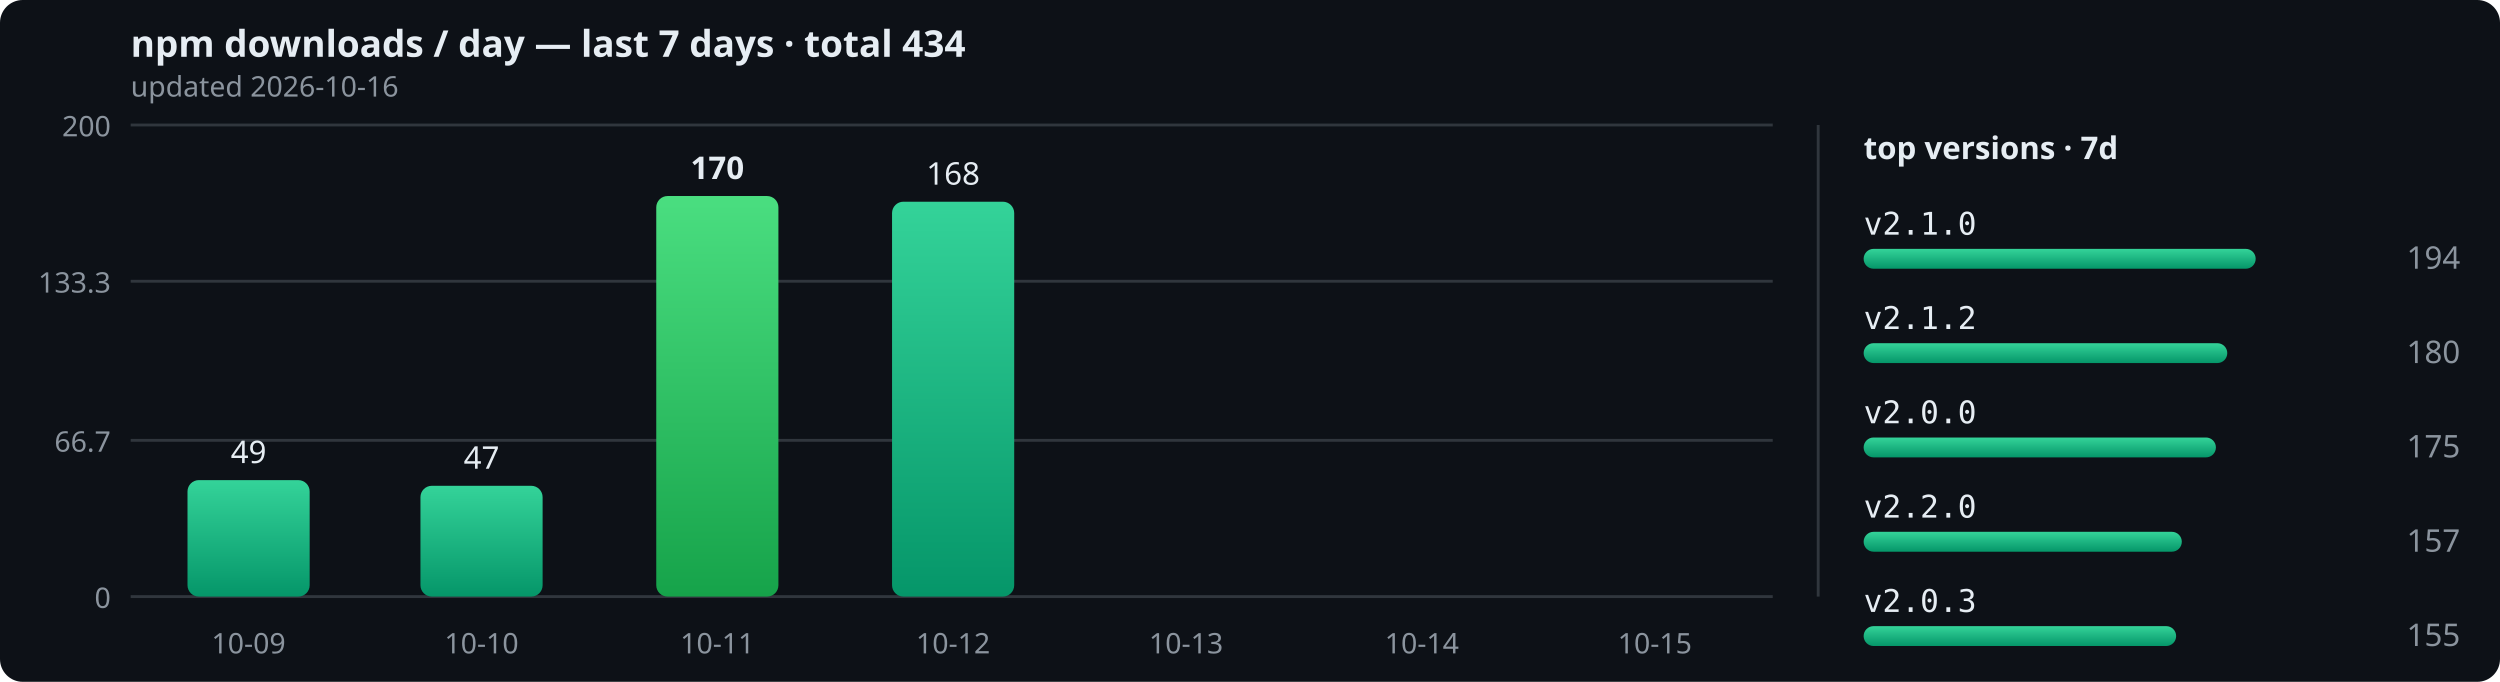
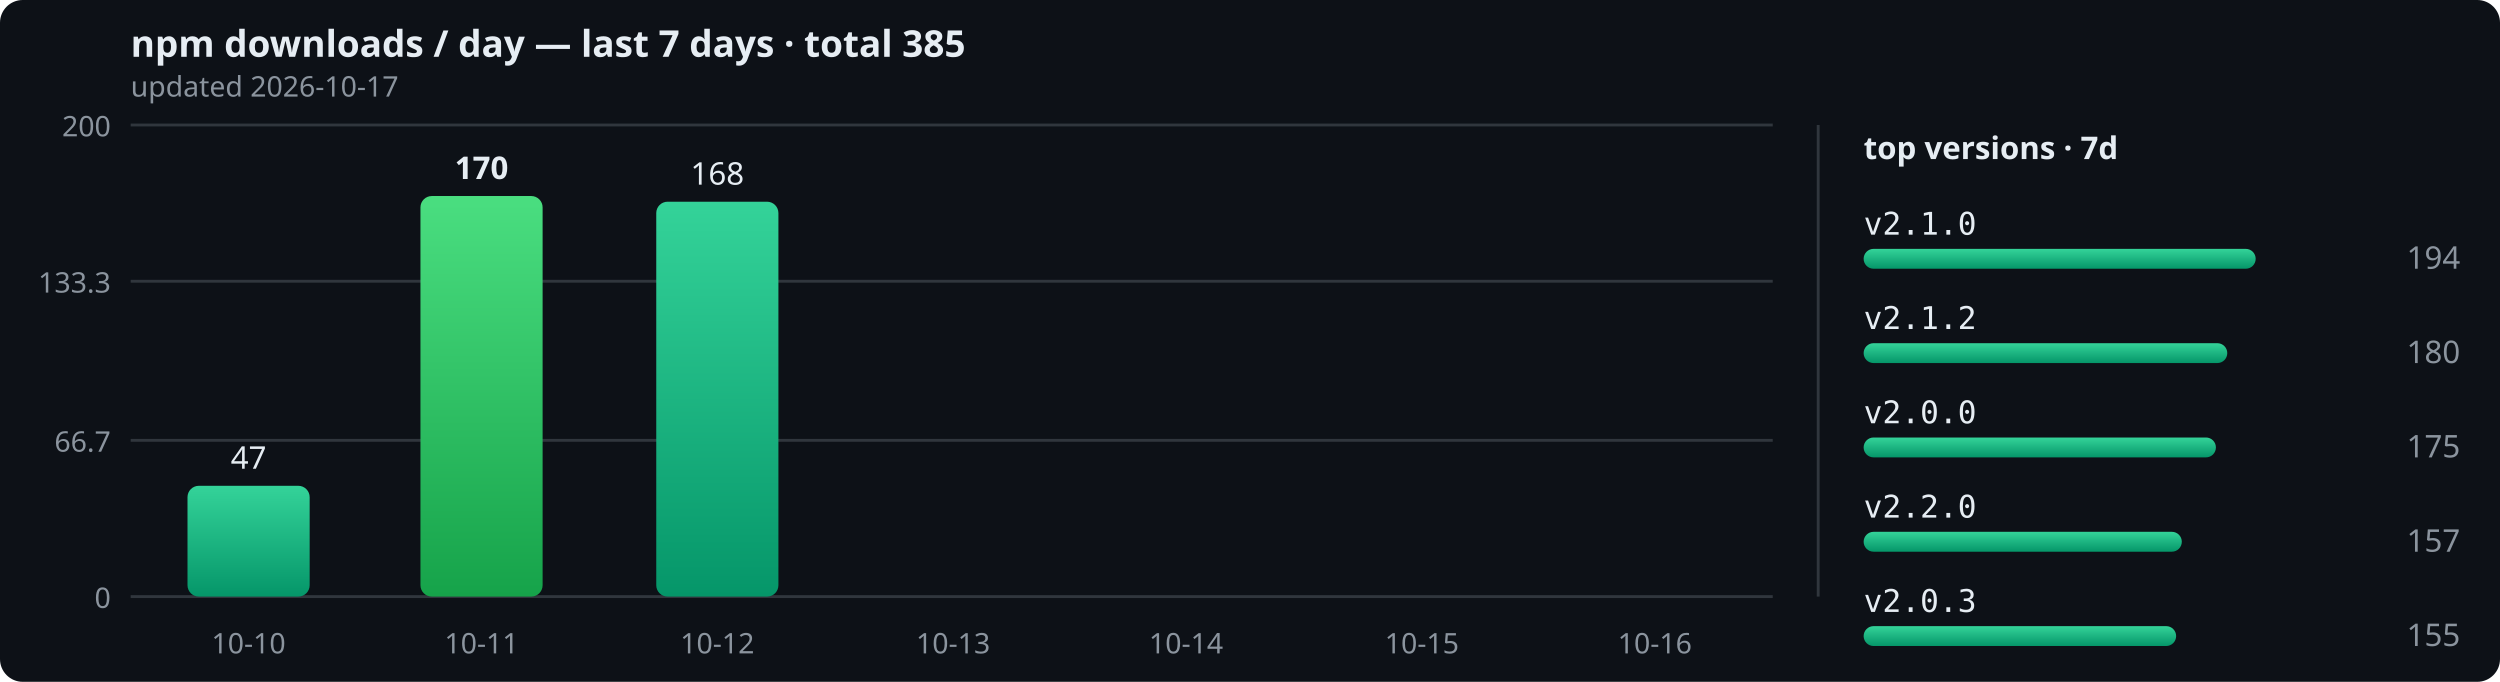
<svg xmlns="http://www.w3.org/2000/svg" width="880" height="240" viewBox="0 0 880 240" role="img">
  <defs>
    <linearGradient id="bar" x1="0" y1="0" x2="0" y2="1">
      <stop offset="0" stop-color="#34d399" />
      <stop offset="1" stop-color="#059669" />
    </linearGradient>
    <linearGradient id="peak" x1="0" y1="0" x2="0" y2="1">
      <stop offset="0" stop-color="#4ade80" />
      <stop offset="1" stop-color="#16a34a" />
    </linearGradient>
  </defs>
  <rect width="880" height="240" rx="8" fill="#0d1117" />
-   <text x="46" y="20" font-size="13" fill="#e6edf3" font-family="sans-serif" font-weight="bold">npm downloads / day — last 7 days · total 434</text>
-   <text x="46" y="34" font-size="10" fill="#8b949e" font-family="sans-serif">updated 2026-10-16</text>
+   <text x="46" y="20" font-size="13" fill="#e6edf3" font-family="sans-serif" font-weight="bold">npm downloads / day — last 7 days · total 385</text>
+   <text x="46" y="34" font-size="10" fill="#8b949e" font-family="sans-serif">updated 2026-10-17</text>
  <line x1="46" y1="210" x2="624" y2="210" stroke="#30363d" stroke-width="1" />
  <text x="39" y="214" text-anchor="end" font-size="10" fill="#8b949e" font-family="sans-serif">0</text>
  <line x1="46" y1="155" x2="624" y2="155" stroke="#30363d" stroke-width="1" />
  <text x="39" y="159" text-anchor="end" font-size="10" fill="#8b949e" font-family="sans-serif">66.7</text>
  <line x1="46" y1="99" x2="624" y2="99" stroke="#30363d" stroke-width="1" />
  <text x="39" y="103" text-anchor="end" font-size="10" fill="#8b949e" font-family="sans-serif">133.3</text>
  <line x1="46" y1="44" x2="624" y2="44" stroke="#30363d" stroke-width="1" />
  <text x="39" y="48" text-anchor="end" font-size="10" fill="#8b949e" font-family="sans-serif">200</text>
-   <rect x="66" y="169" width="43" height="41" rx="4" fill="url(#bar)" />
-   <text x="87.5" y="163" text-anchor="middle" font-size="11" font-weight="normal" fill="#e6edf3" font-family="sans-serif">49</text>
-   <text x="87.5" y="230" text-anchor="middle" font-size="10" fill="#8b949e" font-family="sans-serif">10-09</text>
-   <rect x="148" y="171" width="43" height="39" rx="4" fill="url(#bar)" />
-   <text x="169.5" y="165" text-anchor="middle" font-size="11" font-weight="normal" fill="#e6edf3" font-family="sans-serif">47</text>
-   <text x="169.5" y="230" text-anchor="middle" font-size="10" fill="#8b949e" font-family="sans-serif">10-10</text>
-   <rect x="231" y="69" width="43" height="141" rx="4" fill="url(#peak)" />
-   <text x="252.5" y="63" text-anchor="middle" font-size="11" font-weight="bold" fill="#e6edf3" font-family="sans-serif">170</text>
-   <text x="252.5" y="230" text-anchor="middle" font-size="10" fill="#8b949e" font-family="sans-serif">10-11</text>
-   <rect x="314" y="71" width="43" height="139" rx="4" fill="url(#bar)" />
-   <text x="335.5" y="65" text-anchor="middle" font-size="11" font-weight="normal" fill="#e6edf3" font-family="sans-serif">168</text>
-   <text x="335.5" y="230" text-anchor="middle" font-size="10" fill="#8b949e" font-family="sans-serif">10-12</text>
+   <rect x="66" y="171" width="43" height="39" rx="4" fill="url(#bar)" />
+   <text x="87.5" y="165" text-anchor="middle" font-size="11" font-weight="normal" fill="#e6edf3" font-family="sans-serif">47</text>
+   <text x="87.5" y="230" text-anchor="middle" font-size="10" fill="#8b949e" font-family="sans-serif">10-10</text>
+   <rect x="148" y="69" width="43" height="141" rx="4" fill="url(#peak)" />
+   <text x="169.5" y="63" text-anchor="middle" font-size="11" font-weight="bold" fill="#e6edf3" font-family="sans-serif">170</text>
+   <text x="169.5" y="230" text-anchor="middle" font-size="10" fill="#8b949e" font-family="sans-serif">10-11</text>
+   <rect x="231" y="71" width="43" height="139" rx="4" fill="url(#bar)" />
+   <text x="252.5" y="65" text-anchor="middle" font-size="11" font-weight="normal" fill="#e6edf3" font-family="sans-serif">168</text>
+   <text x="252.5" y="230" text-anchor="middle" font-size="10" fill="#8b949e" font-family="sans-serif">10-12</text>
+   <rect x="314" y="210" width="43" height="0" rx="4" fill="url(#bar)" />
+   <text x="335.5" y="230" text-anchor="middle" font-size="10" fill="#8b949e" font-family="sans-serif">10-13</text>
  <rect x="396" y="210" width="43" height="0" rx="4" fill="url(#bar)" />
-   <text x="417.5" y="230" text-anchor="middle" font-size="10" fill="#8b949e" font-family="sans-serif">10-13</text>
+   <text x="417.5" y="230" text-anchor="middle" font-size="10" fill="#8b949e" font-family="sans-serif">10-14</text>
  <rect x="479" y="210" width="43" height="0" rx="4" fill="url(#bar)" />
-   <text x="500.5" y="230" text-anchor="middle" font-size="10" fill="#8b949e" font-family="sans-serif">10-14</text>
+   <text x="500.5" y="230" text-anchor="middle" font-size="10" fill="#8b949e" font-family="sans-serif">10-15</text>
  <rect x="561" y="210" width="43" height="0" rx="4" fill="url(#bar)" />
-   <text x="582.5" y="230" text-anchor="middle" font-size="10" fill="#8b949e" font-family="sans-serif">10-15</text>
+   <text x="582.5" y="230" text-anchor="middle" font-size="10" fill="#8b949e" font-family="sans-serif">10-16</text>
  <line x1="640" y1="44" x2="640" y2="210" stroke="#30363d" stroke-width="1" />
  <text x="656" y="56" font-size="11" fill="#e6edf3" font-family="sans-serif" font-weight="bold">top versions · 7d</text>
  <text x="656" y="82.6" font-size="11" fill="#e6edf3" font-family="monospace">v2.1.0</text>
  <rect x="656" y="87.6" width="138" height="7" rx="3.5" fill="url(#bar)" />
  <text x="866" y="94.6" text-anchor="end" font-size="11" fill="#8b949e" font-family="sans-serif">194</text>
  <text x="656" y="115.8" font-size="11" fill="#e6edf3" font-family="monospace">v2.1.2</text>
  <rect x="656" y="120.8" width="128" height="7" rx="3.5" fill="url(#bar)" />
  <text x="866" y="127.8" text-anchor="end" font-size="11" fill="#8b949e" font-family="sans-serif">180</text>
  <text x="656" y="149" font-size="11" fill="#e6edf3" font-family="monospace">v2.0.0</text>
  <rect x="656" y="154" width="124" height="7" rx="3.5" fill="url(#bar)" />
  <text x="866" y="161" text-anchor="end" font-size="11" fill="#8b949e" font-family="sans-serif">175</text>
  <text x="656" y="182.2" font-size="11" fill="#e6edf3" font-family="monospace">v2.2.0</text>
  <rect x="656" y="187.2" width="112" height="7" rx="3.5" fill="url(#bar)" />
  <text x="866" y="194.2" text-anchor="end" font-size="11" fill="#8b949e" font-family="sans-serif">157</text>
  <text x="656" y="215.4" font-size="11" fill="#e6edf3" font-family="monospace">v2.0.3</text>
  <rect x="656" y="220.4" width="110" height="7" rx="3.5" fill="url(#bar)" />
  <text x="866" y="227.4" text-anchor="end" font-size="11" fill="#8b949e" font-family="sans-serif">155</text>
</svg>
